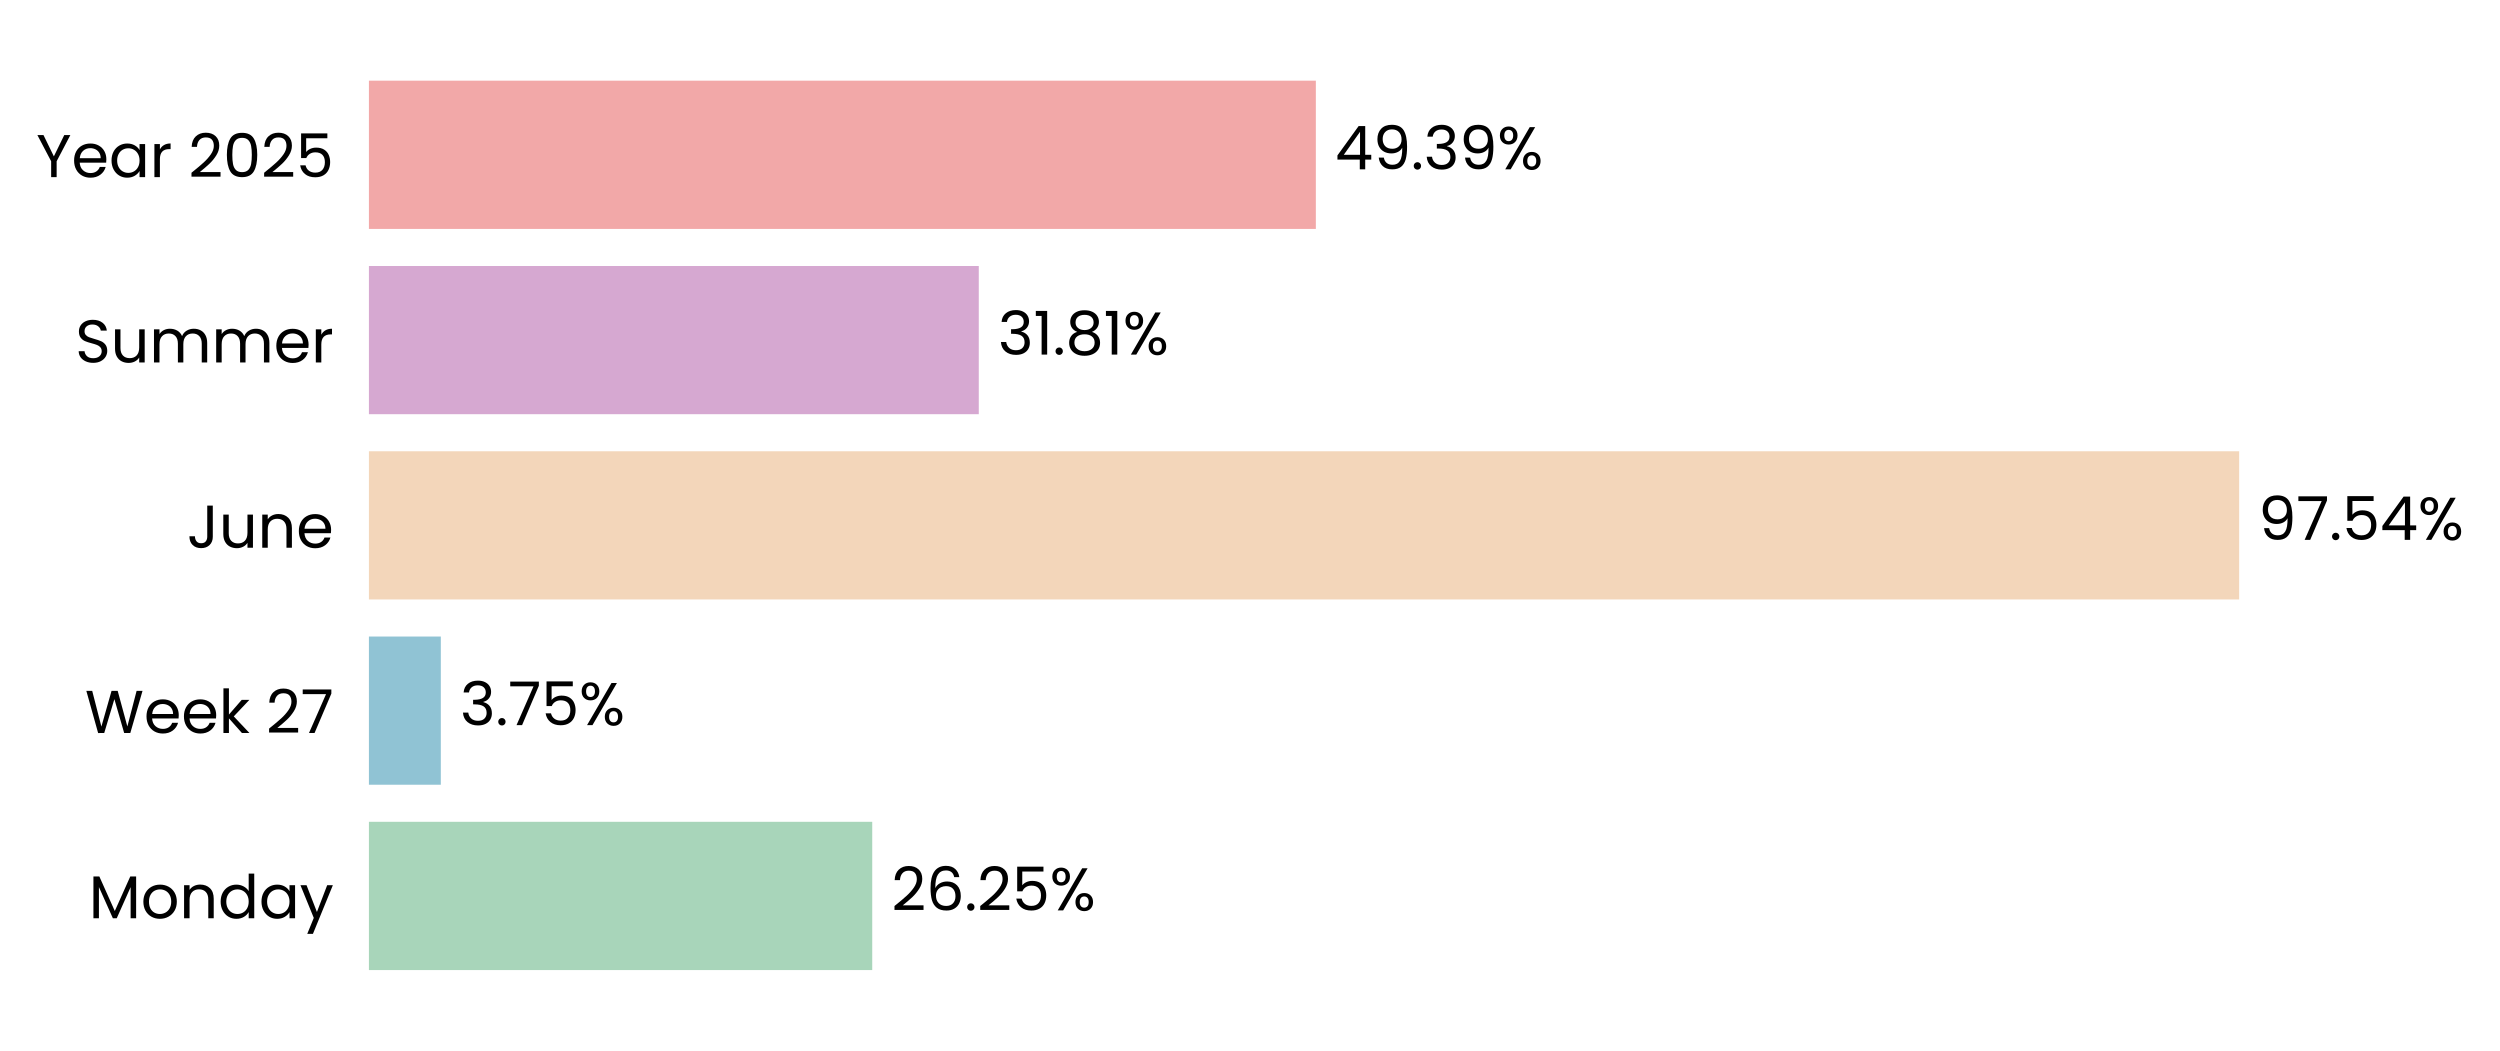
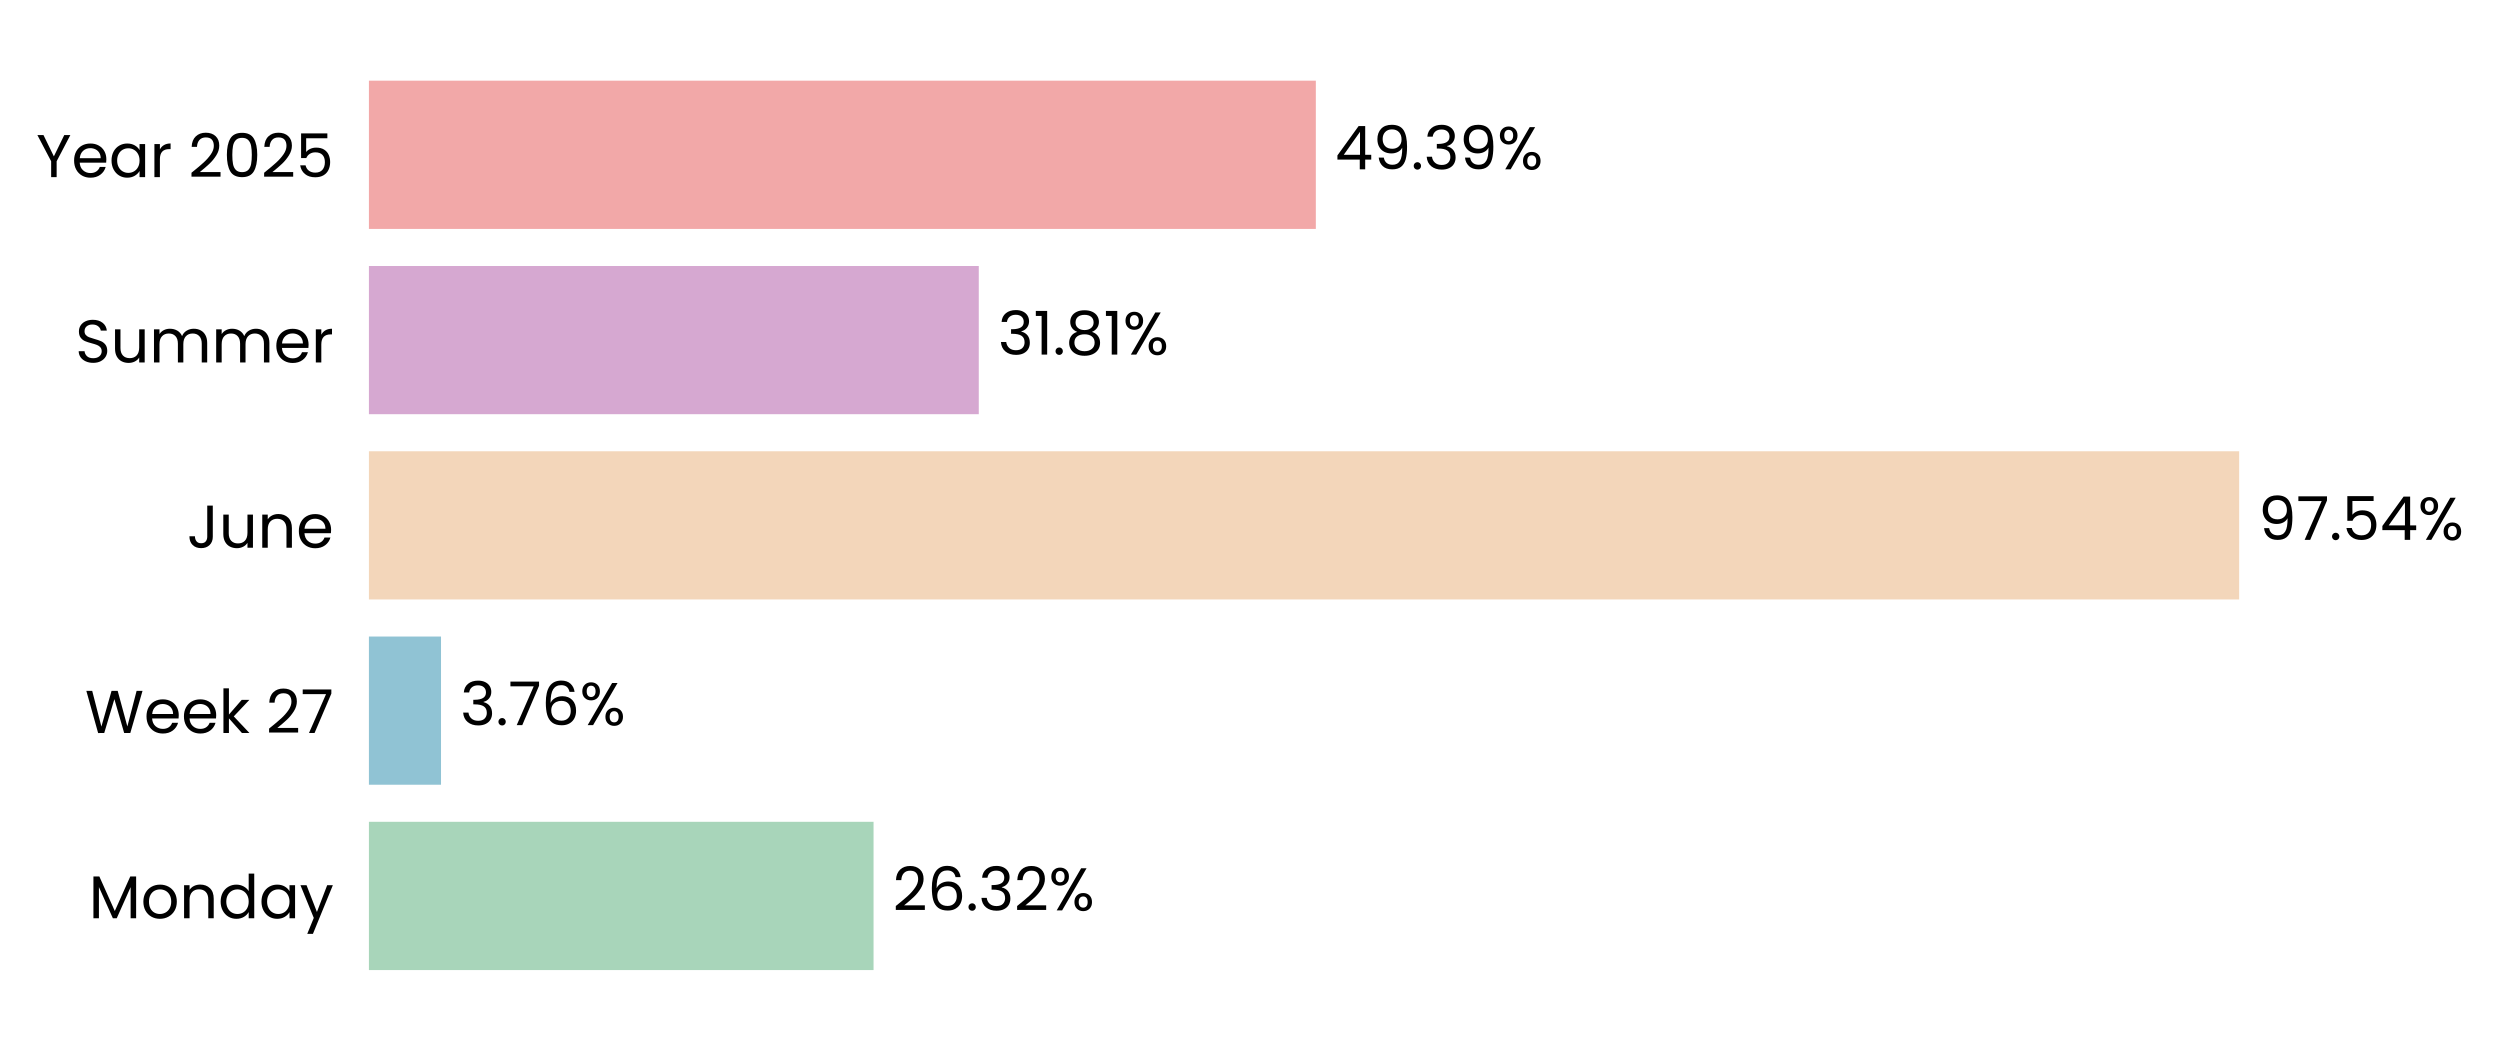
<svg xmlns="http://www.w3.org/2000/svg" xmlns:xlink="http://www.w3.org/1999/xlink" width="496.795pt" height="208.8pt" viewBox="0 0 496.795 208.8" version="1.1">
  <defs>
    <style type="text/css">*{stroke-linejoin: round; stroke-linecap: butt}</style>
  </defs>
  <g id="figure_1">
    <g id="patch_1">
      <path d="M 0 208.8  L 496.795 208.8  L 496.795 0  L 0 0  L 0 208.8  z " style="fill: none" />
    </g>
    <g id="axes_1">
      <g id="patch_2">
-         <path d="M 73.311 201.6  L 454.327 201.6  L 454.327 7.2  L 73.311 7.2  L 73.311 201.6  z " style="fill: none" />
+         <path d="M 73.311 201.6  L 454.318 201.6  L 454.318 7.2  L 73.311 7.2  L 73.311 201.6  z " style="fill: none" />
      </g>
      <g id="patch_3">
-         <path d="M 73.311 192.764  L 173.328 192.764  L 173.328 163.309  L 73.311 163.309  z " clip-path="url(#p453080b05b)" style="fill: #a8d5ba" />
+         <path d="M 73.311 192.764  L 173.59 192.764  L 173.59 163.309  L 73.311 163.309  z " clip-path="url(#p3218116c6b)" style="fill: #a8d5ba" />
      </g>
      <g id="patch_4">
-         <path d="M 73.311 155.945  L 87.599 155.945  L 87.599 126.491  L 73.311 126.491  z " clip-path="url(#p453080b05b)" style="fill: #90c3d4" />
+         <path d="M 73.311 155.945  L 87.637 155.945  L 87.637 126.491  L 73.311 126.491  z " clip-path="url(#p3218116c6b)" style="fill: #90c3d4" />
      </g>
      <g id="patch_5">
-         <path d="M 73.311 119.127  L 444.961 119.127  L 444.961 89.673  L 73.311 89.673  z " clip-path="url(#p453080b05b)" style="fill: #f3d6ba" />
+         <path d="M 73.311 119.127  L 444.961 119.127  L 444.961 89.673  L 73.311 89.673  z " clip-path="url(#p3218116c6b)" style="fill: #f3d6ba" />
      </g>
      <g id="patch_6">
-         <path d="M 73.311 82.309  L 194.501 82.309  L 194.501 52.855  L 73.311 52.855  z " clip-path="url(#p453080b05b)" style="fill: #d6a8d1" />
+         <path d="M 73.311 82.309  L 194.501 82.309  L 194.501 52.855  L 73.311 52.855  z " clip-path="url(#p3218116c6b)" style="fill: #d6a8d1" />
      </g>
      <g id="patch_7">
-         <path d="M 73.311 45.491  L 261.484 45.491  L 261.484 16.036  L 73.311 16.036  z " clip-path="url(#p453080b05b)" style="fill: #f2a8a8" />
+         <path d="M 73.311 45.491  L 261.48 45.491  L 261.48 16.036  L 73.311 16.036  z " clip-path="url(#p3218116c6b)" style="fill: #f2a8a8" />
      </g>
      <g id="matplotlib.axis_1">
        <g id="ytick_1">
          <g id="text_1">
            <g transform="translate(17.64187 182.4764) scale(0.12 -0.12)">
              <defs>
                <path id="Poppins-Regular-4d" d="M 5018 4429  L 5018 0  L 4435 0  L 4435 3302  L 2963 0  L 2554 0  L 1075 3309  L 1075 0  L 493 0  L 493 4429  L 1120 4429  L 2758 768  L 4397 4429  L 5018 4429  z " transform="scale(0.015625)" />
                <path id="Poppins-Regular-6f" d="M 2022 -58  Q 1530 -58 1130 166  Q 730 390 502 803  Q 275 1216 275 1760  Q 275 2298 508 2710  Q 742 3123 1145 3344  Q 1549 3565 2048 3565  Q 2547 3565 2950 3344  Q 3354 3123 3587 2713  Q 3821 2304 3821 1760  Q 3821 1216 3581 803  Q 3341 390 2931 166  Q 2522 -58 2022 -58  z M 2022 454  Q 2336 454 2611 601  Q 2886 749 3056 1043  Q 3226 1338 3226 1760  Q 3226 2182 3059 2476  Q 2893 2771 2624 2915  Q 2355 3059 2042 3059  Q 1722 3059 1456 2915  Q 1190 2771 1030 2476  Q 870 2182 870 1760  Q 870 1331 1027 1036  Q 1184 742 1446 598  Q 1709 454 2022 454  z " transform="scale(0.015625)" />
                <path id="Poppins-Regular-6e" d="M 2202 3571  Q 2842 3571 3238 3184  Q 3635 2797 3635 2067  L 3635 0  L 3059 0  L 3059 1984  Q 3059 2509 2796 2787  Q 2534 3066 2080 3066  Q 1619 3066 1347 2778  Q 1075 2490 1075 1939  L 1075 0  L 493 0  L 493 3507  L 1075 3507  L 1075 3008  Q 1248 3277 1545 3424  Q 1843 3571 2202 3571  z " transform="scale(0.015625)" />
                <path id="Poppins-Regular-64" d="M 275 1766  Q 275 2304 492 2710  Q 710 3117 1091 3341  Q 1472 3565 1946 3565  Q 2355 3565 2707 3376  Q 3059 3187 3245 2880  L 3245 4736  L 3834 4736  L 3834 0  L 3245 0  L 3245 659  Q 3072 346 2733 144  Q 2394 -58 1939 -58  Q 1472 -58 1091 172  Q 710 403 492 819  Q 275 1235 275 1766  z M 3245 1760  Q 3245 2157 3085 2451  Q 2925 2746 2653 2902  Q 2381 3059 2054 3059  Q 1728 3059 1459 2905  Q 1190 2752 1030 2457  Q 870 2163 870 1766  Q 870 1363 1030 1065  Q 1190 768 1459 611  Q 1728 454 2054 454  Q 2381 454 2653 611  Q 2925 768 3085 1065  Q 3245 1363 3245 1760  z " transform="scale(0.015625)" />
                <path id="Poppins-Regular-61" d="M 275 1766  Q 275 2304 492 2710  Q 710 3117 1091 3341  Q 1472 3565 1939 3565  Q 2400 3565 2739 3366  Q 3078 3168 3245 2867  L 3245 3507  L 3834 3507  L 3834 0  L 3245 0  L 3245 653  Q 3072 346 2729 144  Q 2387 -58 1933 -58  Q 1466 -58 1088 172  Q 710 403 492 819  Q 275 1235 275 1766  z M 3245 1760  Q 3245 2157 3085 2451  Q 2925 2746 2653 2902  Q 2381 3059 2054 3059  Q 1728 3059 1459 2905  Q 1190 2752 1030 2457  Q 870 2163 870 1766  Q 870 1363 1030 1065  Q 1190 768 1459 611  Q 1728 454 2054 454  Q 2381 454 2653 611  Q 2925 768 3085 1065  Q 3245 1363 3245 1760  z " transform="scale(0.015625)" />
                <path id="Poppins-Regular-79" d="M 3514 3507  L 1402 -1651  L 800 -1651  L 1491 38  L 77 3507  L 723 3507  L 1824 666  L 2912 3507  L 3514 3507  z " transform="scale(0.015625)" />
              </defs>
              <use xlink:href="#Poppins-Regular-4d" />
              <use xlink:href="#Poppins-Regular-6f" transform="translate(86.09999 0)" />
              <use xlink:href="#Poppins-Regular-6e" transform="translate(150.1 0)" />
              <use xlink:href="#Poppins-Regular-64" transform="translate(214.1 0)" />
              <use xlink:href="#Poppins-Regular-61" transform="translate(281.7 0)" />
              <use xlink:href="#Poppins-Regular-79" transform="translate(349.2999 0)" />
            </g>
          </g>
        </g>
        <g id="ytick_2">
          <g id="text_2">
            <g transform="translate(16.88437 145.6582) scale(0.12 -0.12)">
              <defs>
                <path id="Poppins-Regular-57" d="M 6099 4461  L 4806 0  L 4154 0  L 3117 3590  L 2042 0  L 1395 -6  L 147 4461  L 768 4461  L 1741 678  L 2816 4461  L 3469 4461  L 4493 691  L 5472 4461  L 6099 4461  z " transform="scale(0.015625)" />
                <path id="Poppins-Regular-65" d="M 3693 1888  Q 3693 1722 3674 1536  L 870 1536  Q 902 1018 1225 726  Q 1549 435 2010 435  Q 2387 435 2640 611  Q 2893 787 2995 1082  L 3622 1082  Q 3482 576 3059 259  Q 2637 -58 2010 -58  Q 1510 -58 1116 166  Q 723 390 499 803  Q 275 1216 275 1760  Q 275 2304 492 2713  Q 710 3123 1104 3344  Q 1498 3565 2010 3565  Q 2509 3565 2893 3347  Q 3277 3130 3485 2749  Q 3693 2368 3693 1888  z M 3091 2010  Q 3091 2342 2944 2582  Q 2797 2822 2544 2947  Q 2291 3072 1984 3072  Q 1542 3072 1232 2790  Q 922 2509 877 2010  L 3091 2010  z " transform="scale(0.015625)" />
                <path id="Poppins-Regular-6b" d="M 2451 0  L 1075 1549  L 1075 0  L 493 0  L 493 4736  L 1075 4736  L 1075 1952  L 2426 3507  L 3238 3507  L 1587 1760  L 3245 0  L 2451 0  z " transform="scale(0.015625)" />
                <path id="Poppins-Regular-20" transform="scale(0.015625)" />
                <path id="Poppins-Regular-32" d="M 326 467  Q 1139 1120 1600 1539  Q 2061 1958 2377 2416  Q 2694 2874 2694 3315  Q 2694 3731 2492 3971  Q 2291 4211 1843 4211  Q 1408 4211 1168 3939  Q 928 3667 909 3213  L 346 3213  Q 371 3930 780 4320  Q 1190 4710 1837 4710  Q 2496 4710 2883 4345  Q 3270 3981 3270 3341  Q 3270 2810 2953 2307  Q 2637 1805 2233 1424  Q 1830 1043 1203 538  L 3405 538  L 3405 51  L 326 51  L 326 467  z " transform="scale(0.015625)" />
                <path id="Poppins-Regular-37" d="M 3245 4173  L 1466 0  L 877 0  L 2682 4115  L 211 4115  L 211 4614  L 3245 4614  L 3245 4173  z " transform="scale(0.015625)" />
              </defs>
              <use xlink:href="#Poppins-Regular-57" />
              <use xlink:href="#Poppins-Regular-65" transform="translate(97.59999 0)" />
              <use xlink:href="#Poppins-Regular-65" transform="translate(159.6 0)" />
              <use xlink:href="#Poppins-Regular-6b" transform="translate(221.6 0)" />
              <use xlink:href="#Poppins-Regular-20" transform="translate(273.0999 0)" />
              <use xlink:href="#Poppins-Regular-32" transform="translate(299.7999 0)" />
              <use xlink:href="#Poppins-Regular-37" transform="translate(357.2999 0)" />
            </g>
          </g>
        </g>
        <g id="ytick_3">
          <g id="text_3">
            <g transform="translate(37.15125 108.84) scale(0.12 -0.12)">
              <defs>
                <path id="Poppins-Regular-4a" d="M 2739 4461  L 2739 1165  Q 2739 614 2400 284  Q 2061 -45 1504 -45  Q 941 -45 601 291  Q 262 627 262 1210  L 845 1210  Q 851 883 1014 678  Q 1178 474 1504 474  Q 1830 474 1990 669  Q 2150 864 2150 1165  L 2150 4461  L 2739 4461  z " transform="scale(0.015625)" />
                <path id="Poppins-Regular-75" d="M 3603 3507  L 3603 0  L 3021 0  L 3021 518  Q 2854 250 2556 99  Q 2259 -51 1901 -51  Q 1491 -51 1164 118  Q 838 288 649 627  Q 461 966 461 1453  L 461 3507  L 1037 3507  L 1037 1530  Q 1037 1011 1299 732  Q 1562 454 2016 454  Q 2483 454 2752 742  Q 3021 1030 3021 1581  L 3021 3507  L 3603 3507  z " transform="scale(0.015625)" />
              </defs>
              <use xlink:href="#Poppins-Regular-4a" />
              <use xlink:href="#Poppins-Regular-75" transform="translate(52.99999 0)" />
              <use xlink:href="#Poppins-Regular-6e" transform="translate(117 0)" />
              <use xlink:href="#Poppins-Regular-65" transform="translate(181 0)" />
            </g>
          </g>
        </g>
        <g id="ytick_4">
          <g id="text_4">
            <g transform="translate(14.95125 72.02182) scale(0.12 -0.12)">
              <defs>
                <path id="Poppins-Regular-53" d="M 1907 -45  Q 1466 -45 1117 112  Q 768 269 569 547  Q 371 826 365 1190  L 986 1190  Q 1018 877 1245 662  Q 1472 448 1907 448  Q 2323 448 2563 656  Q 2803 864 2803 1190  Q 2803 1446 2662 1606  Q 2522 1766 2310 1849  Q 2099 1933 1741 2029  Q 1299 2144 1033 2259  Q 768 2374 579 2620  Q 390 2867 390 3283  Q 390 3648 576 3929  Q 762 4211 1098 4364  Q 1434 4518 1869 4518  Q 2496 4518 2896 4204  Q 3296 3891 3347 3373  L 2707 3373  Q 2675 3629 2438 3824  Q 2202 4019 1811 4019  Q 1446 4019 1216 3830  Q 986 3642 986 3302  Q 986 3059 1123 2905  Q 1261 2752 1462 2672  Q 1664 2592 2029 2490  Q 2470 2368 2739 2249  Q 3008 2131 3200 1884  Q 3392 1638 3392 1216  Q 3392 890 3219 602  Q 3046 314 2707 134  Q 2368 -45 1907 -45  z " transform="scale(0.015625)" />
                <path id="Poppins-Regular-6d" d="M 4710 3571  Q 5120 3571 5440 3401  Q 5760 3232 5945 2893  Q 6131 2554 6131 2067  L 6131 0  L 5555 0  L 5555 1984  Q 5555 2509 5296 2787  Q 5037 3066 4595 3066  Q 4141 3066 3872 2774  Q 3603 2483 3603 1933  L 3603 0  L 3027 0  L 3027 1984  Q 3027 2509 2768 2787  Q 2509 3066 2067 3066  Q 1613 3066 1344 2774  Q 1075 2483 1075 1933  L 1075 0  L 493 0  L 493 3507  L 1075 3507  L 1075 3002  Q 1248 3277 1539 3424  Q 1830 3571 2182 3571  Q 2624 3571 2963 3372  Q 3302 3174 3469 2790  Q 3616 3162 3955 3366  Q 4294 3571 4710 3571  z " transform="scale(0.015625)" />
                <path id="Poppins-Regular-72" d="M 1075 2938  Q 1229 3238 1513 3404  Q 1798 3571 2208 3571  L 2208 2970  L 2054 2970  Q 1075 2970 1075 1907  L 1075 0  L 493 0  L 493 3507  L 1075 3507  L 1075 2938  z " transform="scale(0.015625)" />
              </defs>
              <use xlink:href="#Poppins-Regular-53" />
              <use xlink:href="#Poppins-Regular-75" transform="translate(58.7 0)" />
              <use xlink:href="#Poppins-Regular-6d" transform="translate(122.7 0)" />
              <use xlink:href="#Poppins-Regular-6d" transform="translate(225.7 0)" />
              <use xlink:href="#Poppins-Regular-65" transform="translate(328.7 0)" />
              <use xlink:href="#Poppins-Regular-72" transform="translate(390.6999 0)" />
            </g>
          </g>
        </g>
        <g id="ytick_5">
          <g id="text_5">
            <g transform="translate(7.2 35.20364) scale(0.12 -0.12)">
              <defs>
                <path id="Poppins-Regular-59" d="M 3616 4461  L 2163 1683  L 2163 0  L 1581 0  L 1581 1683  L 122 4461  L 768 4461  L 1869 2202  L 2970 4461  L 3616 4461  z " transform="scale(0.015625)" />
                <path id="Poppins-Regular-30" d="M 397 2362  Q 397 3462 755 4080  Q 1114 4698 2010 4698  Q 2899 4698 3257 4080  Q 3616 3462 3616 2362  Q 3616 1242 3257 621  Q 2899 0 2010 0  Q 1114 0 755 621  Q 397 1242 397 2362  z M 3040 2362  Q 3040 2918 2966 3305  Q 2893 3693 2665 3929  Q 2438 4166 2010 4166  Q 1574 4166 1347 3929  Q 1120 3693 1046 3305  Q 973 2918 973 2362  Q 973 1786 1046 1395  Q 1120 1005 1347 768  Q 1574 531 2010 531  Q 2438 531 2665 768  Q 2893 1005 2966 1395  Q 3040 1786 3040 2362  z " transform="scale(0.015625)" />
                <path id="Poppins-Regular-35" d="M 3347 4122  L 1101 4122  L 1101 2662  Q 1248 2867 1536 2998  Q 1824 3130 2157 3130  Q 2688 3130 3021 2909  Q 3354 2688 3498 2339  Q 3642 1990 3642 1600  Q 3642 1139 3469 774  Q 3296 410 2941 198  Q 2586 -13 2061 -13  Q 1389 -13 973 332  Q 557 678 467 1254  L 1037 1254  Q 1120 890 1389 685  Q 1658 480 2067 480  Q 2573 480 2829 784  Q 3085 1088 3085 1587  Q 3085 2086 2829 2358  Q 2573 2630 2074 2630  Q 1734 2630 1481 2467  Q 1229 2304 1114 2022  L 563 2022  L 563 4634  L 3347 4634  L 3347 4122  z " transform="scale(0.015625)" />
              </defs>
              <use xlink:href="#Poppins-Regular-59" />
              <use xlink:href="#Poppins-Regular-65" transform="translate(58.39999 0)" />
              <use xlink:href="#Poppins-Regular-61" transform="translate(120.4 0)" />
              <use xlink:href="#Poppins-Regular-72" transform="translate(188 0)" />
              <use xlink:href="#Poppins-Regular-20" transform="translate(225.3 0)" />
              <use xlink:href="#Poppins-Regular-32" transform="translate(252 0)" />
              <use xlink:href="#Poppins-Regular-30" transform="translate(309.4999 0)" />
              <use xlink:href="#Poppins-Regular-32" transform="translate(372.2999 0)" />
              <use xlink:href="#Poppins-Regular-35" transform="translate(429.7999 0)" />
            </g>
          </g>
        </g>
      </g>
      <g id="text_6">
-         <g transform="translate(177.1382 180.9164) scale(0.12 -0.12)">
+         <g transform="translate(177.4003 180.9164) scale(0.12 -0.12)">
          <defs>
            <path id="Poppins-Regular-36" d="M 2976 3526  Q 2835 4237 2099 4237  Q 1530 4237 1248 3798  Q 966 3360 973 2355  Q 1120 2688 1462 2877  Q 1805 3066 2227 3066  Q 2886 3066 3280 2656  Q 3674 2246 3674 1523  Q 3674 1088 3504 742  Q 3334 397 2992 192  Q 2650 -13 2163 -13  Q 1504 -13 1133 281  Q 762 576 614 1094  Q 467 1613 467 2374  Q 467 4723 2106 4723  Q 2733 4723 3091 4384  Q 3450 4045 3514 3526  L 2976 3526  z M 2106 2573  Q 1830 2573 1587 2461  Q 1344 2349 1193 2121  Q 1043 1894 1043 1568  Q 1043 1082 1324 778  Q 1606 474 2131 474  Q 2579 474 2844 752  Q 3110 1030 3110 1504  Q 3110 2003 2854 2288  Q 2598 2573 2106 2573  z " transform="scale(0.015625)" />
            <path id="Poppins-Regular-2e" d="M 678 -38  Q 512 -38 397 77  Q 282 192 282 358  Q 282 525 397 640  Q 512 755 678 755  Q 838 755 950 640  Q 1062 525 1062 358  Q 1062 192 950 77  Q 838 -38 678 -38  z " transform="scale(0.015625)" />
+             <path id="Poppins-Regular-33" d="M 384 3462  Q 429 4051 838 4384  Q 1248 4717 1901 4717  Q 2336 4717 2653 4560  Q 2970 4403 3133 4134  Q 3296 3866 3296 3526  Q 3296 3130 3069 2842  Q 2842 2554 2477 2470  L 2477 2438  Q 2893 2336 3136 2035  Q 3379 1734 3379 1248  Q 3379 883 3212 592  Q 3046 301 2713 134  Q 2381 -32 1914 -32  Q 1235 -32 800 323  Q 365 678 314 1331  L 877 1331  Q 922 947 1190 704  Q 1459 461 1907 461  Q 2355 461 2588 694  Q 2822 928 2822 1299  Q 2822 1779 2502 1990  Q 2182 2202 1536 2202  L 1389 2202  L 1389 2688  L 1542 2688  Q 2131 2694 2432 2883  Q 2733 3072 2733 3469  Q 2733 3808 2512 4013  Q 2291 4218 1882 4218  Q 1485 4218 1241 4013  Q 998 3808 954 3462  L 384 3462  z " transform="scale(0.015625)" />
            <path id="Poppins-Regular-25" d="M 269 3584  Q 269 4019 531 4278  Q 794 4538 1203 4538  Q 1613 4538 1875 4278  Q 2138 4019 2138 3584  Q 2138 3142 1875 2883  Q 1613 2624 1203 2624  Q 794 2624 531 2883  Q 269 3142 269 3584  z M 4006 4467  L 1414 0  L 838 0  L 3430 4467  L 4006 4467  z M 1203 4179  Q 986 4179 861 4028  Q 736 3878 736 3584  Q 736 3290 861 3136  Q 986 2982 1203 2982  Q 1421 2982 1549 3139  Q 1677 3296 1677 3584  Q 1677 3878 1549 4028  Q 1421 4179 1203 4179  z M 2720 883  Q 2720 1325 2982 1584  Q 3245 1843 3654 1843  Q 4064 1843 4323 1584  Q 4582 1325 4582 883  Q 4582 448 4323 185  Q 4064 -77 3654 -77  Q 3245 -77 2982 182  Q 2720 442 2720 883  z M 3648 1478  Q 3430 1478 3302 1328  Q 3174 1178 3174 883  Q 3174 595 3302 444  Q 3430 294 3648 294  Q 3866 294 3994 444  Q 4122 595 4122 883  Q 4122 1178 3994 1328  Q 3866 1478 3648 1478  z " transform="scale(0.015625)" />
          </defs>
          <use xlink:href="#Poppins-Regular-32" />
          <use xlink:href="#Poppins-Regular-36" transform="translate(57.49999 0)" />
          <use xlink:href="#Poppins-Regular-2e" transform="translate(121 0)" />
-           <use xlink:href="#Poppins-Regular-32" transform="translate(142 0)" />
-           <use xlink:href="#Poppins-Regular-35" transform="translate(199.4999 0)" />
-           <use xlink:href="#Poppins-Regular-25" transform="translate(262.2999 0)" />
+           <use xlink:href="#Poppins-Regular-33" transform="translate(142 0)" />
+           <use xlink:href="#Poppins-Regular-32" transform="translate(200.8999 0)" />
+           <use xlink:href="#Poppins-Regular-25" transform="translate(258.3999 0)" />
        </g>
      </g>
      <g id="text_7">
-         <g transform="translate(91.40952 144.0982) scale(0.12 -0.12)">
-           <defs>
-             <path id="Poppins-Regular-33" d="M 384 3462  Q 429 4051 838 4384  Q 1248 4717 1901 4717  Q 2336 4717 2653 4560  Q 2970 4403 3133 4134  Q 3296 3866 3296 3526  Q 3296 3130 3069 2842  Q 2842 2554 2477 2470  L 2477 2438  Q 2893 2336 3136 2035  Q 3379 1734 3379 1248  Q 3379 883 3212 592  Q 3046 301 2713 134  Q 2381 -32 1914 -32  Q 1235 -32 800 323  Q 365 678 314 1331  L 877 1331  Q 922 947 1190 704  Q 1459 461 1907 461  Q 2355 461 2588 694  Q 2822 928 2822 1299  Q 2822 1779 2502 1990  Q 2182 2202 1536 2202  L 1389 2202  L 1389 2688  L 1542 2688  Q 2131 2694 2432 2883  Q 2733 3072 2733 3469  Q 2733 3808 2512 4013  Q 2291 4218 1882 4218  Q 1485 4218 1241 4013  Q 998 3808 954 3462  L 384 3462  z " transform="scale(0.015625)" />
-           </defs>
+         <g transform="translate(91.44689 144.0982) scale(0.12 -0.12)">
          <use xlink:href="#Poppins-Regular-33" />
          <use xlink:href="#Poppins-Regular-2e" transform="translate(58.89999 0)" />
          <use xlink:href="#Poppins-Regular-37" transform="translate(79.89998 0)" />
-           <use xlink:href="#Poppins-Regular-35" transform="translate(134.5 0)" />
-           <use xlink:href="#Poppins-Regular-25" transform="translate(197.3 0)" />
+           <use xlink:href="#Poppins-Regular-36" transform="translate(134.5 0)" />
+           <use xlink:href="#Poppins-Regular-25" transform="translate(198 0)" />
        </g>
      </g>
      <g id="text_8">
-         <g transform="translate(448.771 107.28) scale(0.12 -0.12)">
+         <g transform="translate(448.7709 107.28) scale(0.12 -0.12)">
          <defs>
            <path id="Poppins-Regular-39" d="M 1146 1242  Q 1210 877 1443 678  Q 1677 480 2074 480  Q 2605 480 2857 896  Q 3110 1312 3098 2298  Q 2963 2010 2649 1846  Q 2336 1683 1952 1683  Q 1523 1683 1187 1859  Q 851 2035 659 2374  Q 467 2714 467 3194  Q 467 3878 864 4297  Q 1261 4717 1990 4717  Q 2886 4717 3248 4134  Q 3610 3552 3610 2400  Q 3610 1594 3466 1069  Q 3322 544 2979 269  Q 2637 -6 2042 -6  Q 1389 -6 1024 346  Q 659 698 608 1242  L 1146 1242  z M 2048 2176  Q 2477 2176 2752 2441  Q 3027 2707 3027 3162  Q 3027 3642 2758 3936  Q 2490 4230 2003 4230  Q 1555 4230 1289 3948  Q 1024 3667 1024 3206  Q 1024 2739 1286 2457  Q 1549 2176 2048 2176  z " transform="scale(0.015625)" />
            <path id="Poppins-Regular-34" d="M 256 1030  L 256 1472  L 2502 4582  L 3200 4582  L 3200 1536  L 3840 1536  L 3840 1030  L 3200 1030  L 3200 0  L 2624 0  L 2624 1030  L 256 1030  z M 2650 3974  L 928 1536  L 2650 1536  L 2650 3974  z " transform="scale(0.015625)" />
          </defs>
          <use xlink:href="#Poppins-Regular-39" />
          <use xlink:href="#Poppins-Regular-37" transform="translate(62.99999 0)" />
          <use xlink:href="#Poppins-Regular-2e" transform="translate(117.6 0)" />
          <use xlink:href="#Poppins-Regular-35" transform="translate(138.6 0)" />
          <use xlink:href="#Poppins-Regular-34" transform="translate(201.3999 0)" />
          <use xlink:href="#Poppins-Regular-25" transform="translate(264.2999 0)" />
        </g>
      </g>
      <g id="text_9">
-         <g transform="translate(198.3115 70.46182) scale(0.12 -0.12)">
+         <g transform="translate(198.3114 70.46182) scale(0.12 -0.12)">
          <defs>
            <path id="Poppins-Regular-31" d="M 243 4096  L 243 4627  L 1446 4627  L 1446 0  L 858 0  L 858 4096  L 243 4096  z " transform="scale(0.015625)" />
            <path id="Poppins-Regular-38" d="M 1242 2406  Q 883 2547 691 2816  Q 499 3085 499 3469  Q 499 3814 672 4092  Q 845 4371 1187 4534  Q 1530 4698 2016 4698  Q 2502 4698 2844 4534  Q 3187 4371 3363 4092  Q 3539 3814 3539 3469  Q 3539 3098 3340 2819  Q 3142 2541 2797 2406  Q 3194 2285 3427 1981  Q 3661 1677 3661 1248  Q 3661 832 3456 521  Q 3251 211 2876 41  Q 2502 -128 2016 -128  Q 1530 -128 1162 41  Q 794 211 589 521  Q 384 832 384 1248  Q 384 1677 614 1984  Q 845 2291 1242 2406  z M 2976 3398  Q 2976 3789 2720 4000  Q 2464 4211 2016 4211  Q 1574 4211 1318 4000  Q 1062 3789 1062 3392  Q 1062 3034 1328 2816  Q 1594 2598 2016 2598  Q 2445 2598 2710 2819  Q 2976 3040 2976 3398  z M 2016 2150  Q 1542 2150 1241 1929  Q 941 1709 941 1267  Q 941 858 1232 608  Q 1523 358 2016 358  Q 2509 358 2797 608  Q 3085 858 3085 1267  Q 3085 1696 2790 1923  Q 2496 2150 2016 2150  z " transform="scale(0.015625)" />
          </defs>
          <use xlink:href="#Poppins-Regular-33" />
          <use xlink:href="#Poppins-Regular-31" transform="translate(58.89999 0)" />
          <use xlink:href="#Poppins-Regular-2e" transform="translate(90.89998 0)" />
          <use xlink:href="#Poppins-Regular-38" transform="translate(111.9 0)" />
          <use xlink:href="#Poppins-Regular-31" transform="translate(175 0)" />
          <use xlink:href="#Poppins-Regular-25" transform="translate(206.9999 0)" />
        </g>
      </g>
      <g id="text_10">
-         <g transform="translate(265.2939 33.64364) scale(0.12 -0.12)">
+         <g transform="translate(265.29 33.64364) scale(0.12 -0.12)">
          <use xlink:href="#Poppins-Regular-34" />
          <use xlink:href="#Poppins-Regular-39" transform="translate(62.89999 0)" />
          <use xlink:href="#Poppins-Regular-2e" transform="translate(125.9 0)" />
          <use xlink:href="#Poppins-Regular-33" transform="translate(146.9 0)" />
          <use xlink:href="#Poppins-Regular-39" transform="translate(205.8 0)" />
          <use xlink:href="#Poppins-Regular-25" transform="translate(268.7999 0)" />
        </g>
      </g>
    </g>
  </g>
  <defs>
-     <clipPath id="p453080b05b">
-       <rect x="73.311" y="7.2" width="381.016" height="194.4" />
+     <clipPath id="p3218116c6b">
+       <rect x="73.311" y="7.2" width="381.007" height="194.4" />
    </clipPath>
  </defs>
</svg>
